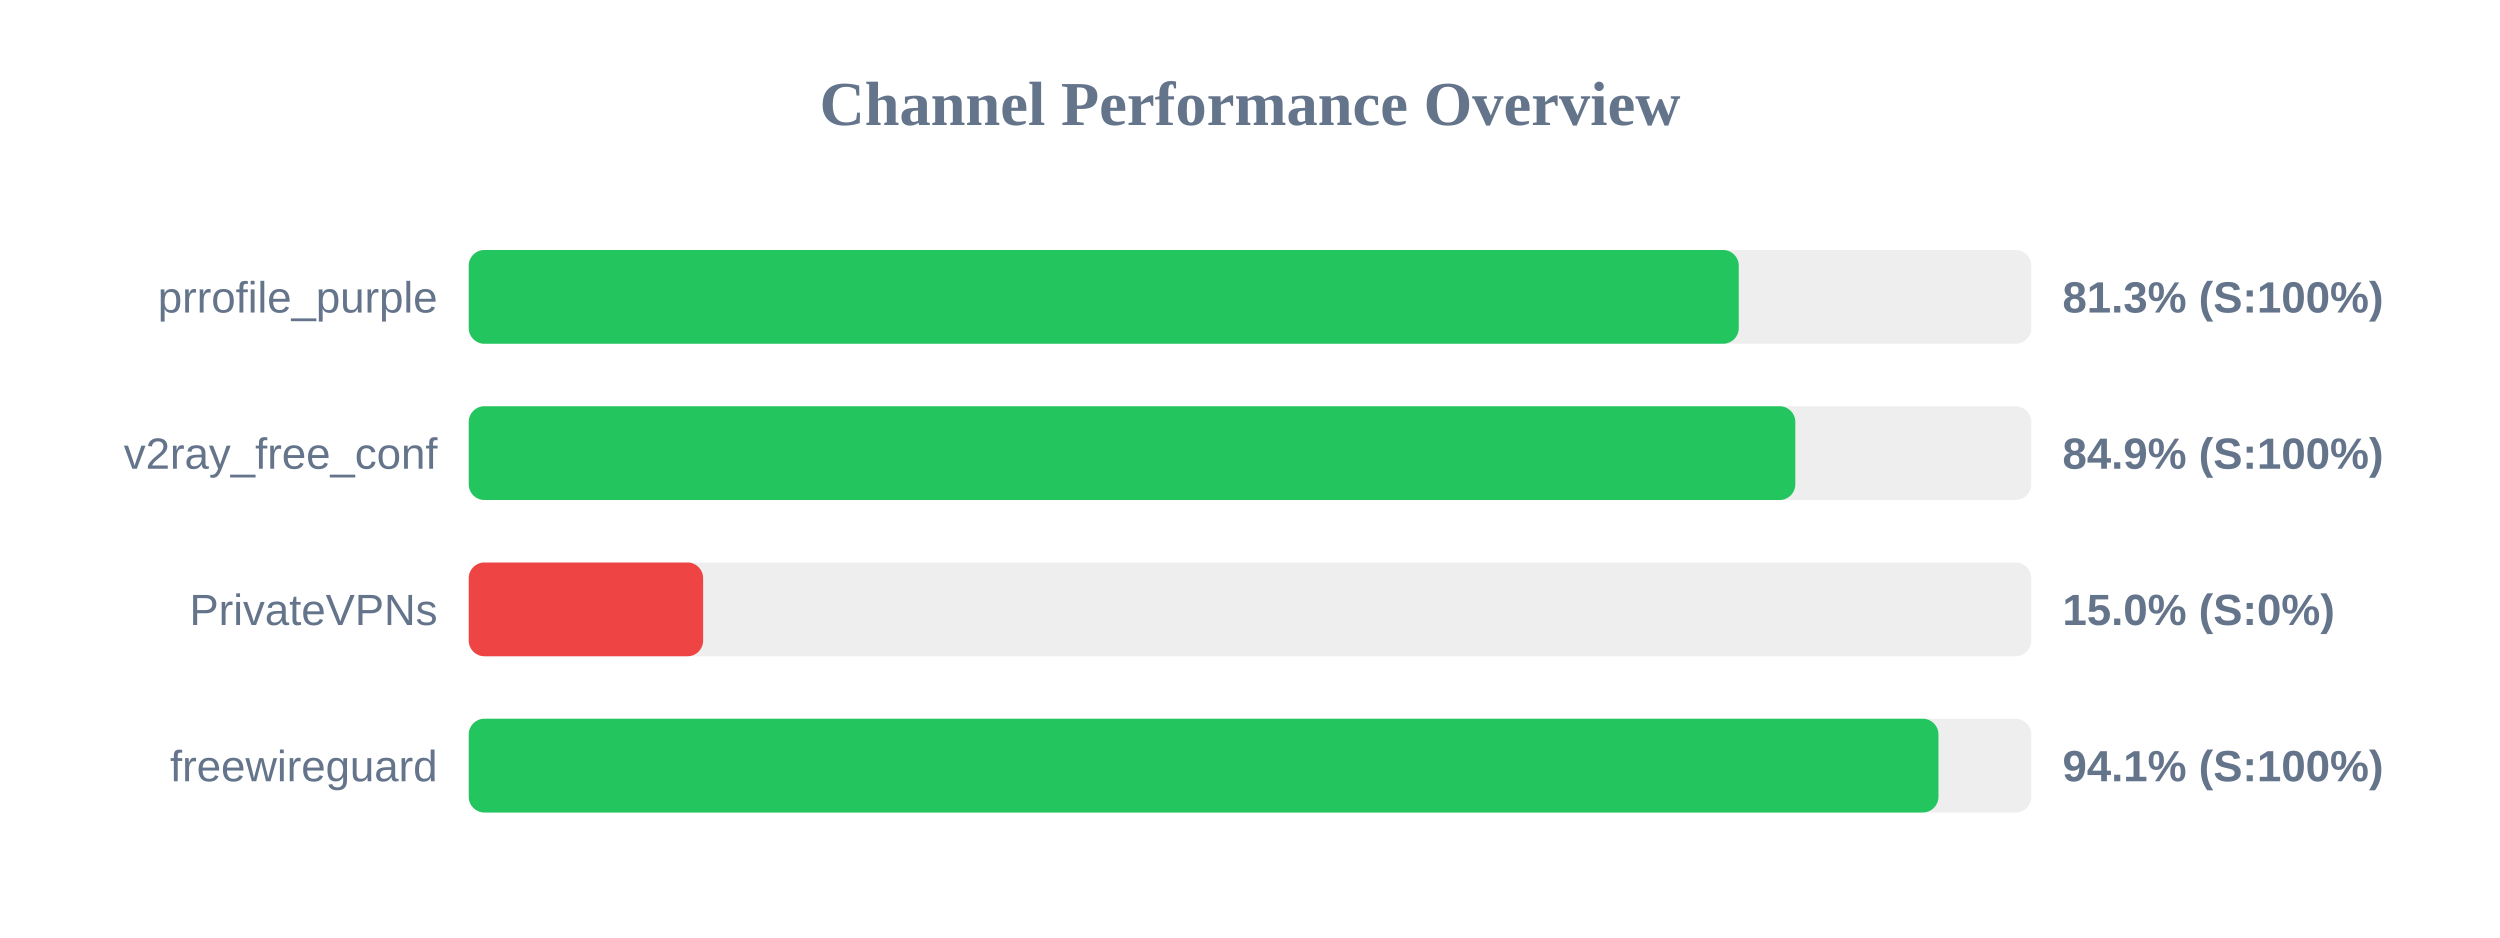
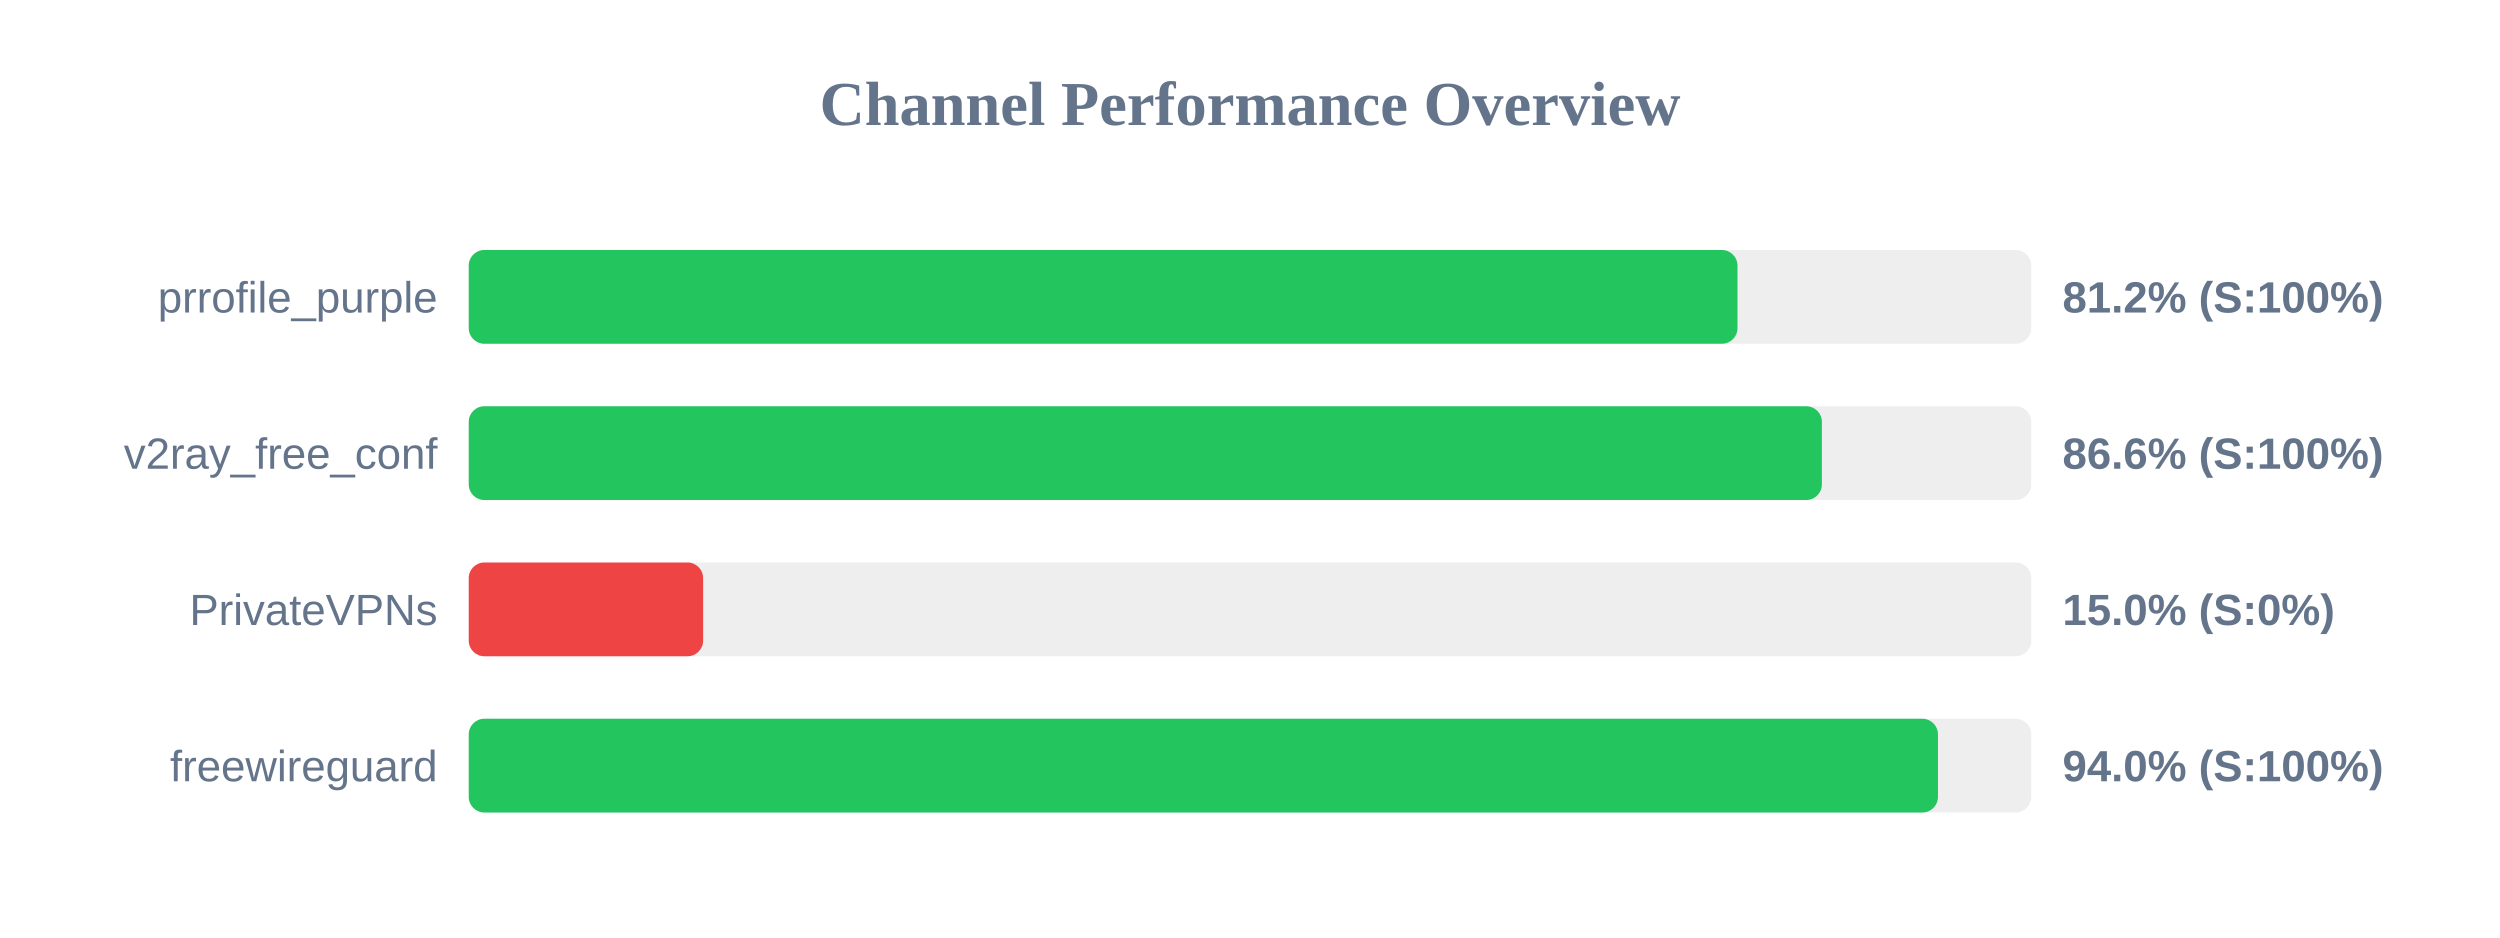
<svg xmlns="http://www.w3.org/2000/svg" width="800" height="300" version="1.1">
  <style>
        .row { font: 14px Arial; fill: #64748b; }
        .score { font: bold 14px Arial; fill: #64748b; }
    </style>
  <text x="400" y="40" text-anchor="middle" font-size="20px" font-weight="bold" fill="#64748b">Channel Performance Overview</text>
  <rect x="150" y="80" width="500" height="30" fill="#eee" rx="5" />
-   <rect x="150" y="80" width="406.4" height="30" fill="#22c55e" rx="5" />
+   <rect x="150" y="80" width="406.0" height="30" fill="#22c55e" rx="5" />
  <text x="140" y="100" text-anchor="end" class="row">prrofile_purple</text>
-   <text x="660" y="100" text-anchor="start" class="score">81.3% (S:100%)</text>
+   <text x="660" y="100" text-anchor="start" class="score">81.2% (S:100%)</text>
  <rect x="150" y="130" width="500" height="30" fill="#eee" rx="5" />
-   <rect x="150" y="130" width="424.5" height="30" fill="#22c55e" rx="5" />
+   <rect x="150" y="130" width="433.0" height="30" fill="#22c55e" rx="5" />
  <text x="140" y="150" text-anchor="end" class="row">v2ray_free_conf</text>
-   <text x="660" y="150" text-anchor="start" class="score">84.9% (S:100%)</text>
+   <text x="660" y="150" text-anchor="start" class="score">86.6% (S:100%)</text>
  <rect x="150" y="180" width="500" height="30" fill="#eee" rx="5" />
  <rect x="150" y="180" width="75.0" height="30" fill="#ef4444" rx="5" />
  <text x="140" y="200" text-anchor="end" class="row">PrivateVPNs</text>
  <text x="660" y="200" text-anchor="start" class="score">15.0% (S:0%)</text>
  <rect x="150" y="230" width="500" height="30" fill="#eee" rx="5" />
-   <rect x="150" y="230" width="470.3" height="30" fill="#22c55e" rx="5" />
+   <rect x="150" y="230" width="470.15" height="30" fill="#22c55e" rx="5" />
  <text x="140" y="250" text-anchor="end" class="row">freewireguard</text>
-   <text x="660" y="250" text-anchor="start" class="score">94.1% (S:100%)</text>
+   <text x="660" y="250" text-anchor="start" class="score">94.0% (S:100%)</text>
</svg>
